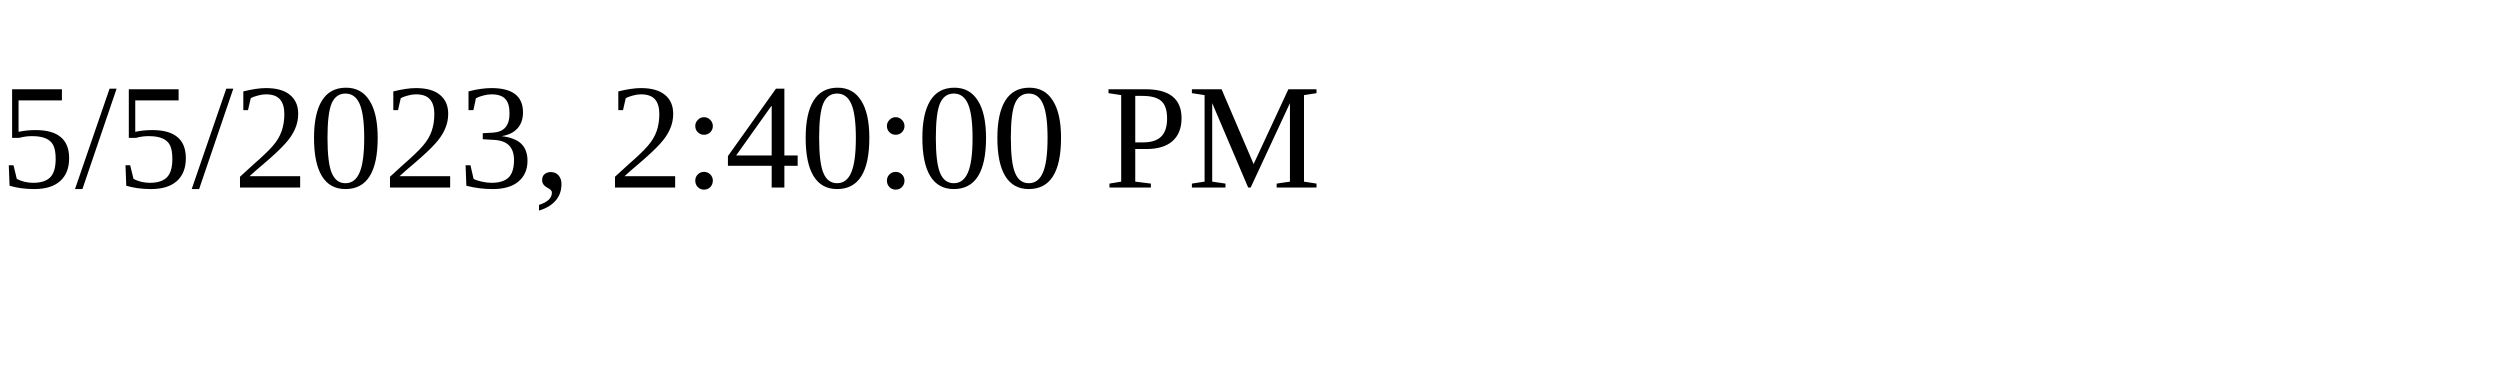
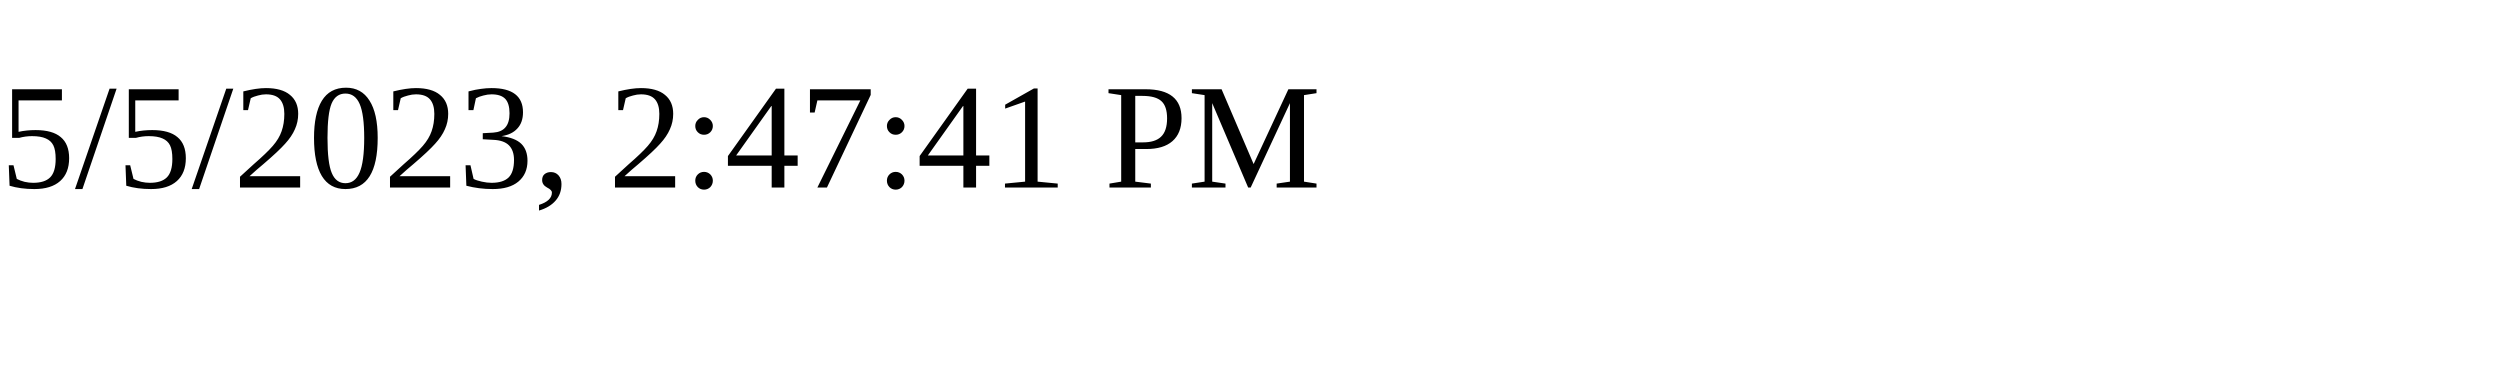
<svg xmlns="http://www.w3.org/2000/svg" height="30" width="200">
-   <text x="0" y="15">5/5/2023, 2:40:00 PM</text>
+   <text x="0" y="15">5/5/2023, 2:47:41 PM</text>
</svg>
